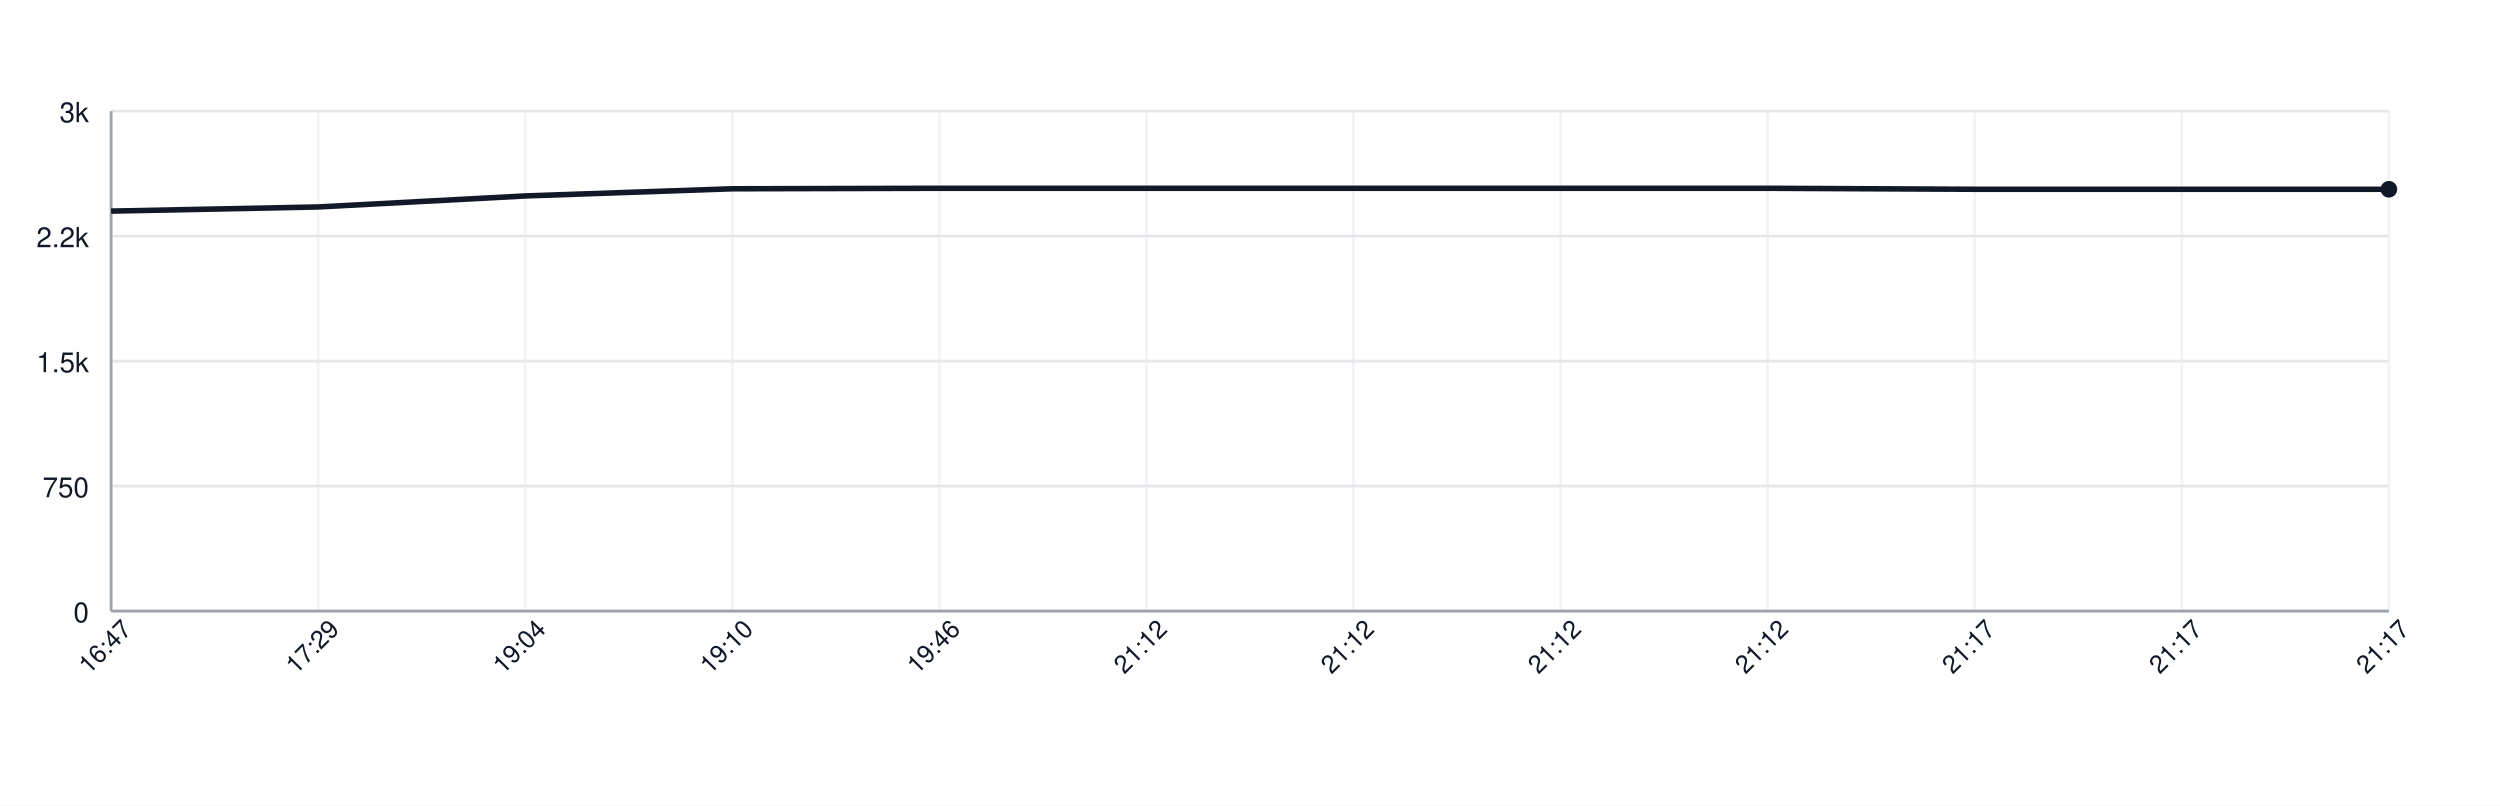
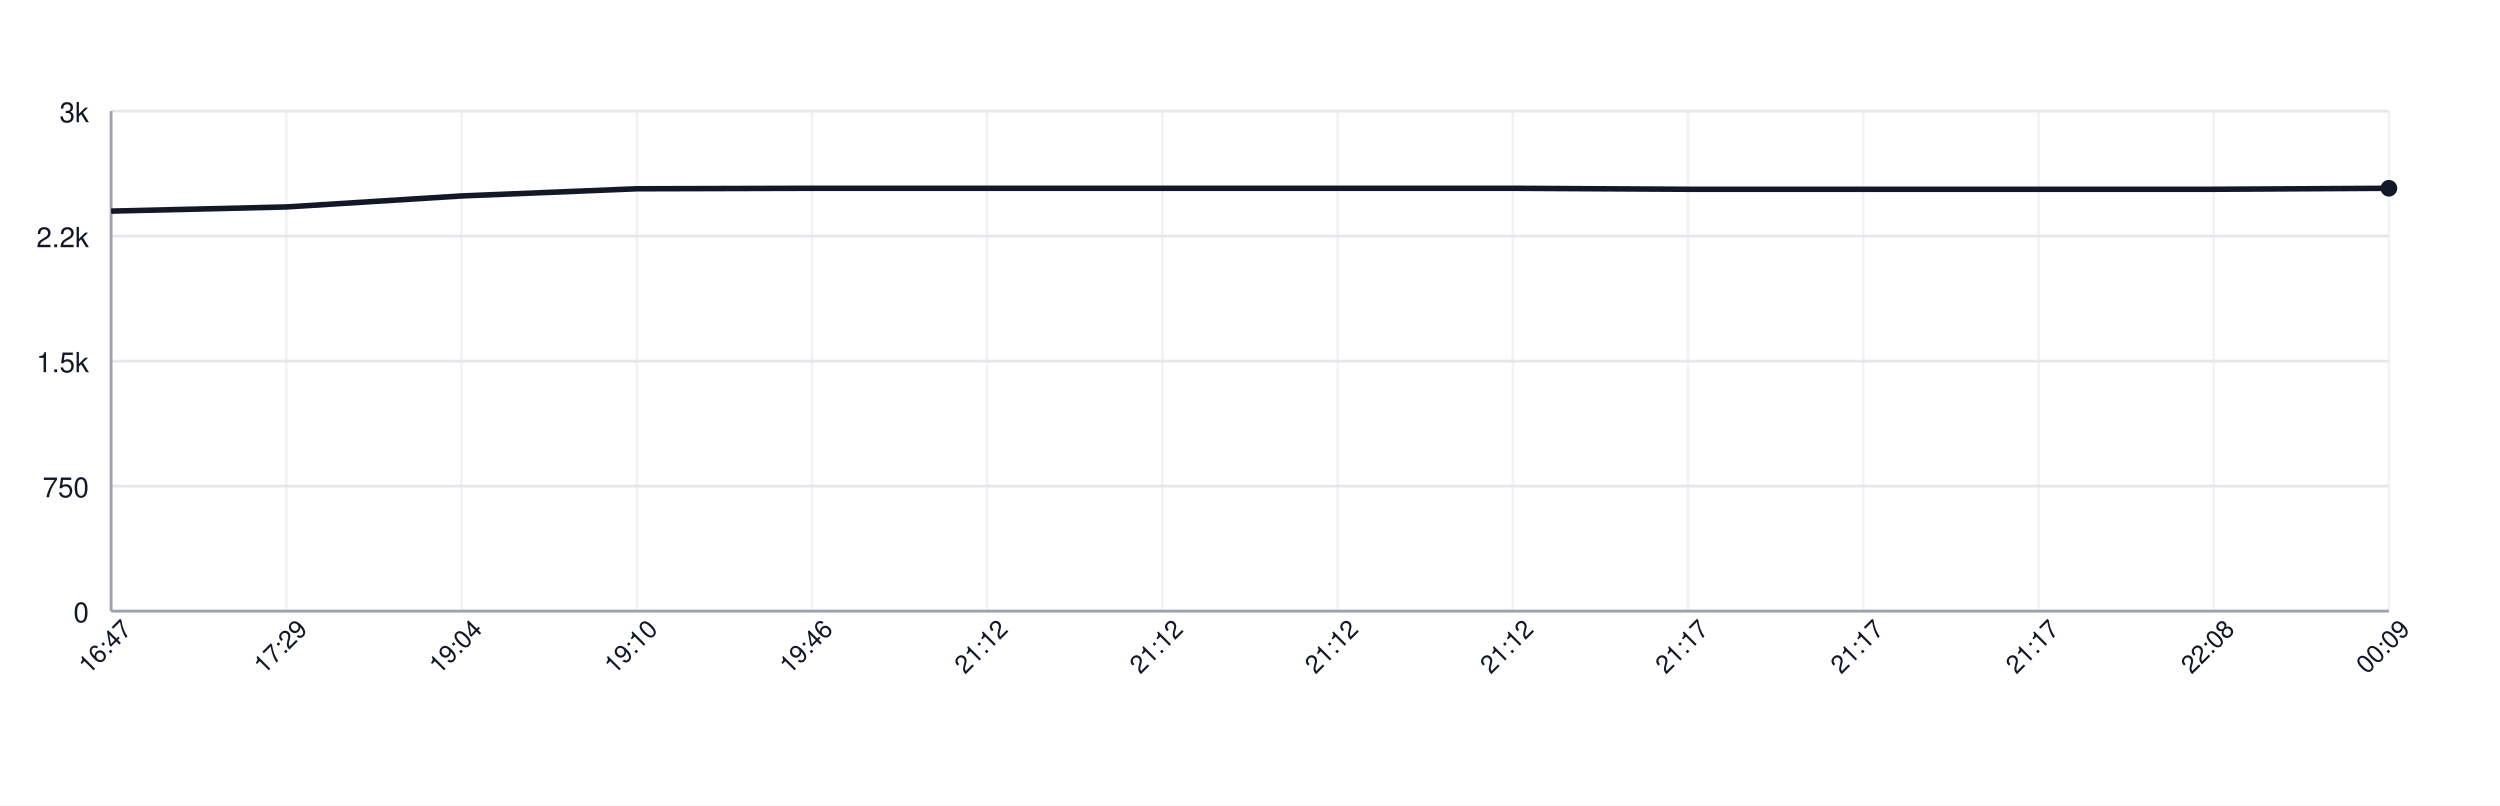
<svg xmlns="http://www.w3.org/2000/svg" width="900" height="290" style="font-family: -apple-system, BlinkMacSystemFont, 'Segoe UI', Helvetica, Arial, sans-serif;">
  <rect width="100%" height="100%" fill="white" />
  <g>
    <line x1="40" y1="220.00" x2="860" y2="220.00" stroke="#e5e7eb" />
    <text x="32" y="224.00" font-size="10" fill="#111827" text-anchor="end">0</text>
    <line x1="40" y1="175.00" x2="860" y2="175.00" stroke="#e5e7eb" />
    <text x="32" y="179.00" font-size="10" fill="#111827" text-anchor="end">750</text>
    <line x1="40" y1="130.00" x2="860" y2="130.00" stroke="#e5e7eb" />
    <text x="32" y="134.00" font-size="10" fill="#111827" text-anchor="end">1.5k</text>
    <line x1="40" y1="85.00" x2="860" y2="85.00" stroke="#e5e7eb" />
    <text x="32" y="89.00" font-size="10" fill="#111827" text-anchor="end">2.2k</text>
    <line x1="40" y1="40.00" x2="860" y2="40.00" stroke="#e5e7eb" />
    <text x="32" y="44.00" font-size="10" fill="#111827" text-anchor="end">3k</text>
    <line x1="40.00" y1="40" x2="40.00" y2="220" stroke="#e5e7eb" opacity="0.5" />
-     <line x1="114.55" y1="40" x2="114.55" y2="220" stroke="#e5e7eb" opacity="0.5" />
-     <line x1="189.09" y1="40" x2="189.09" y2="220" stroke="#e5e7eb" opacity="0.5" />
-     <line x1="263.64" y1="40" x2="263.64" y2="220" stroke="#e5e7eb" opacity="0.5" />
-     <line x1="338.18" y1="40" x2="338.18" y2="220" stroke="#e5e7eb" opacity="0.5" />
-     <line x1="412.73" y1="40" x2="412.73" y2="220" stroke="#e5e7eb" opacity="0.5" />
-     <line x1="487.27" y1="40" x2="487.27" y2="220" stroke="#e5e7eb" opacity="0.5" />
-     <line x1="561.82" y1="40" x2="561.82" y2="220" stroke="#e5e7eb" opacity="0.5" />
-     <line x1="636.36" y1="40" x2="636.36" y2="220" stroke="#e5e7eb" opacity="0.5" />
-     <line x1="710.91" y1="40" x2="710.91" y2="220" stroke="#e5e7eb" opacity="0.5" />
-     <line x1="785.45" y1="40" x2="785.45" y2="220" stroke="#e5e7eb" opacity="0.5" />
+     <line x1="103.08" y1="40" x2="103.08" y2="220" stroke="#e5e7eb" opacity="0.5" />
+     <line x1="166.15" y1="40" x2="166.15" y2="220" stroke="#e5e7eb" opacity="0.5" />
+     <line x1="229.23" y1="40" x2="229.23" y2="220" stroke="#e5e7eb" opacity="0.5" />
+     <line x1="292.31" y1="40" x2="292.31" y2="220" stroke="#e5e7eb" opacity="0.5" />
+     <line x1="355.38" y1="40" x2="355.38" y2="220" stroke="#e5e7eb" opacity="0.5" />
+     <line x1="418.46" y1="40" x2="418.46" y2="220" stroke="#e5e7eb" opacity="0.5" />
+     <line x1="481.54" y1="40" x2="481.54" y2="220" stroke="#e5e7eb" opacity="0.5" />
+     <line x1="544.62" y1="40" x2="544.62" y2="220" stroke="#e5e7eb" opacity="0.5" />
+     <line x1="607.69" y1="40" x2="607.69" y2="220" stroke="#e5e7eb" opacity="0.5" />
+     <line x1="670.77" y1="40" x2="670.77" y2="220" stroke="#e5e7eb" opacity="0.5" />
+     <line x1="733.85" y1="40" x2="733.85" y2="220" stroke="#e5e7eb" opacity="0.5" />
+     <line x1="796.92" y1="40" x2="796.92" y2="220" stroke="#e5e7eb" opacity="0.5" />
    <line x1="860.00" y1="40" x2="860.00" y2="220" stroke="#e5e7eb" opacity="0.5" />
    <line x1="40" y1="220" x2="860" y2="220" stroke="#9ca3af" />
    <line x1="40" y1="40" x2="40" y2="220" stroke="#9ca3af" />
-     <path d="M 40.00 76.00 L 114.55 74.50 L 189.09 70.54 L 263.64 67.96 L 338.18 67.78 L 412.73 67.78 L 487.27 67.78 L 561.82 67.78 L 636.36 67.78 L 710.91 68.14 L 785.45 68.14 L 860.00 68.14" fill="none" stroke="#111827" stroke-width="2" />
-     <circle cx="860.00" cy="68.14" r="3" fill="#111827" />
+     <path d="M 40.00 76.00 L 103.08 74.50 L 166.15 70.54 L 229.23 67.96 L 292.31 67.78 L 355.38 67.78 L 418.46 67.78 L 481.54 67.78 L 544.62 67.78 L 607.69 68.14 L 670.77 68.14 L 733.85 68.14 L 796.92 68.14 L 860.00 67.78" fill="none" stroke="#111827" stroke-width="2" />
+     <circle cx="860.00" cy="67.78" r="3" fill="#111827" />
    <text x="40.00" y="235.00" font-size="9" fill="#111827" text-anchor="middle" transform="rotate(-45 40.00 235.00)">16:47</text>
-     <text x="114.55" y="235.00" font-size="9" fill="#111827" text-anchor="middle" transform="rotate(-45 114.55 235.00)">17:29</text>
-     <text x="189.09" y="235.00" font-size="9" fill="#111827" text-anchor="middle" transform="rotate(-45 189.09 235.00)">19:04</text>
-     <text x="263.64" y="235.00" font-size="9" fill="#111827" text-anchor="middle" transform="rotate(-45 263.64 235.00)">19:10</text>
-     <text x="338.18" y="235.00" font-size="9" fill="#111827" text-anchor="middle" transform="rotate(-45 338.18 235.00)">19:46</text>
-     <text x="412.73" y="235.00" font-size="9" fill="#111827" text-anchor="middle" transform="rotate(-45 412.73 235.00)">21:12</text>
-     <text x="487.27" y="235.00" font-size="9" fill="#111827" text-anchor="middle" transform="rotate(-45 487.27 235.00)">21:12</text>
-     <text x="561.82" y="235.00" font-size="9" fill="#111827" text-anchor="middle" transform="rotate(-45 561.82 235.00)">21:12</text>
-     <text x="636.36" y="235.00" font-size="9" fill="#111827" text-anchor="middle" transform="rotate(-45 636.36 235.00)">21:12</text>
-     <text x="710.91" y="235.00" font-size="9" fill="#111827" text-anchor="middle" transform="rotate(-45 710.91 235.00)">21:17</text>
-     <text x="785.45" y="235.00" font-size="9" fill="#111827" text-anchor="middle" transform="rotate(-45 785.45 235.00)">21:17</text>
-     <text x="860.00" y="235.00" font-size="9" fill="#111827" text-anchor="middle" transform="rotate(-45 860.00 235.00)">21:17</text>
+     <text x="103.08" y="235.00" font-size="9" fill="#111827" text-anchor="middle" transform="rotate(-45 103.08 235.00)">17:29</text>
+     <text x="166.15" y="235.00" font-size="9" fill="#111827" text-anchor="middle" transform="rotate(-45 166.15 235.00)">19:04</text>
+     <text x="229.23" y="235.00" font-size="9" fill="#111827" text-anchor="middle" transform="rotate(-45 229.23 235.00)">19:10</text>
+     <text x="292.31" y="235.00" font-size="9" fill="#111827" text-anchor="middle" transform="rotate(-45 292.31 235.00)">19:46</text>
+     <text x="355.38" y="235.00" font-size="9" fill="#111827" text-anchor="middle" transform="rotate(-45 355.38 235.00)">21:12</text>
+     <text x="418.46" y="235.00" font-size="9" fill="#111827" text-anchor="middle" transform="rotate(-45 418.46 235.00)">21:12</text>
+     <text x="481.54" y="235.00" font-size="9" fill="#111827" text-anchor="middle" transform="rotate(-45 481.54 235.00)">21:12</text>
+     <text x="544.62" y="235.00" font-size="9" fill="#111827" text-anchor="middle" transform="rotate(-45 544.62 235.00)">21:12</text>
+     <text x="607.69" y="235.00" font-size="9" fill="#111827" text-anchor="middle" transform="rotate(-45 607.69 235.00)">21:17</text>
+     <text x="670.77" y="235.00" font-size="9" fill="#111827" text-anchor="middle" transform="rotate(-45 670.77 235.00)">21:17</text>
+     <text x="733.85" y="235.00" font-size="9" fill="#111827" text-anchor="middle" transform="rotate(-45 733.85 235.00)">21:17</text>
+     <text x="796.92" y="235.00" font-size="9" fill="#111827" text-anchor="middle" transform="rotate(-45 796.92 235.00)">22:08</text>
+     <text x="860.00" y="235.00" font-size="9" fill="#111827" text-anchor="middle" transform="rotate(-45 860.00 235.00)">00:09</text>
  </g>
</svg>
